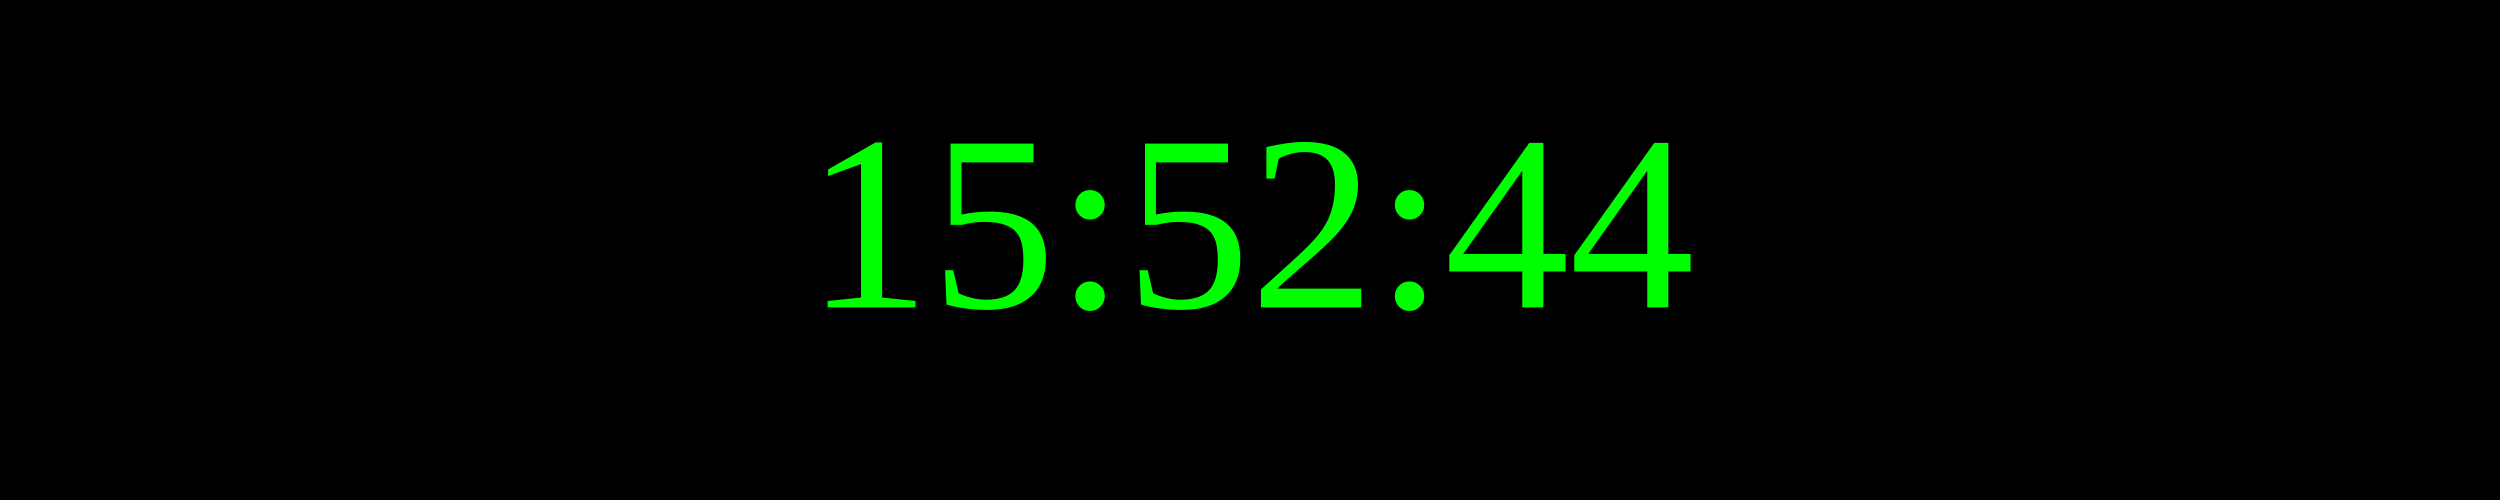
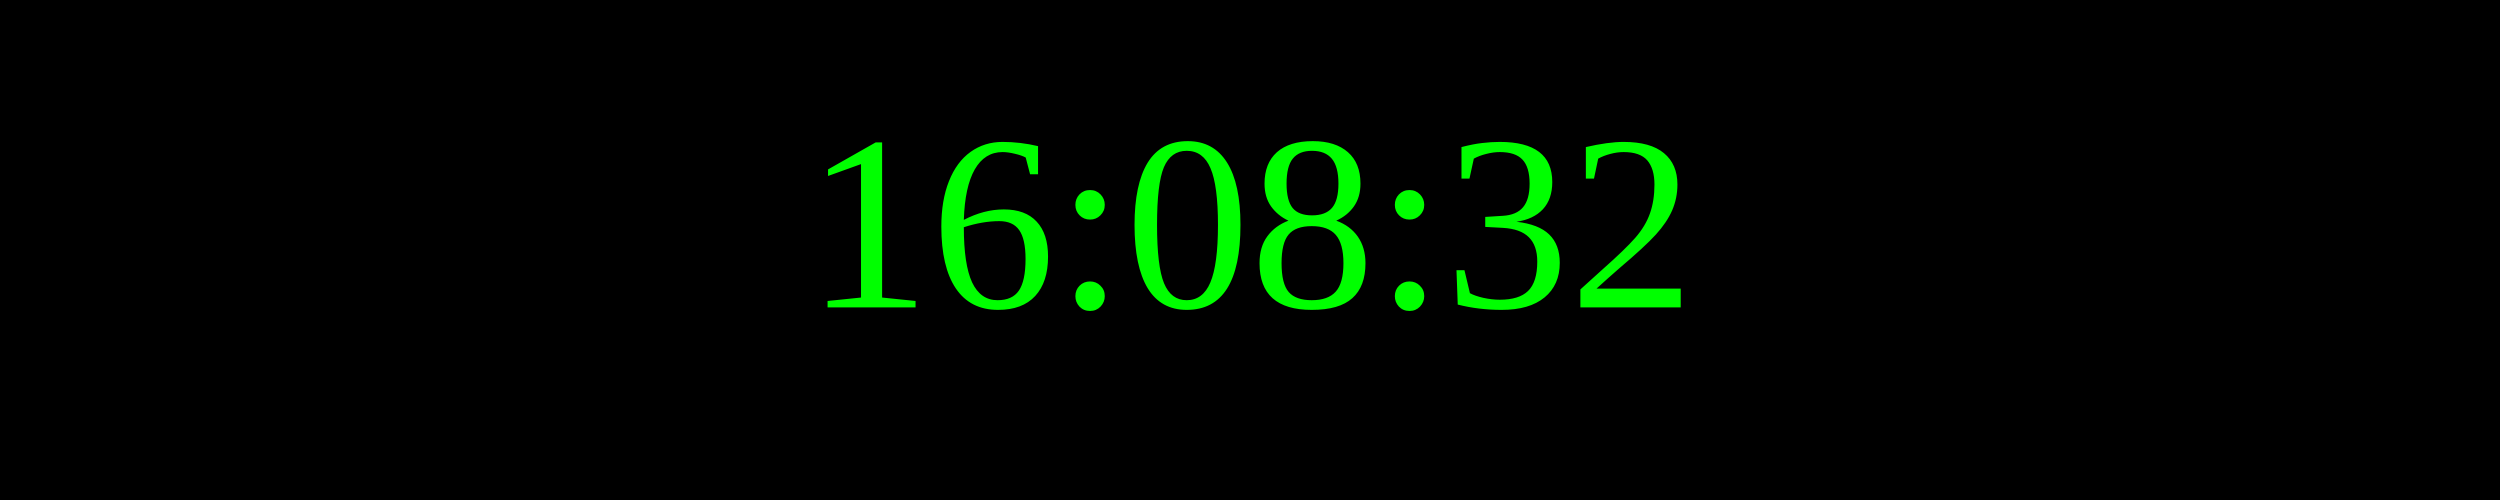
<svg xmlns="http://www.w3.org/2000/svg" width="250" height="50">
  <rect width="100%" height="100%" fill="black" />
  <text x="50%" y="50%" font-size="25" fill="lime" text-anchor="middle" dominant-baseline="middle">
- 15:52:44
+ 16:08:32
</text>
</svg>
